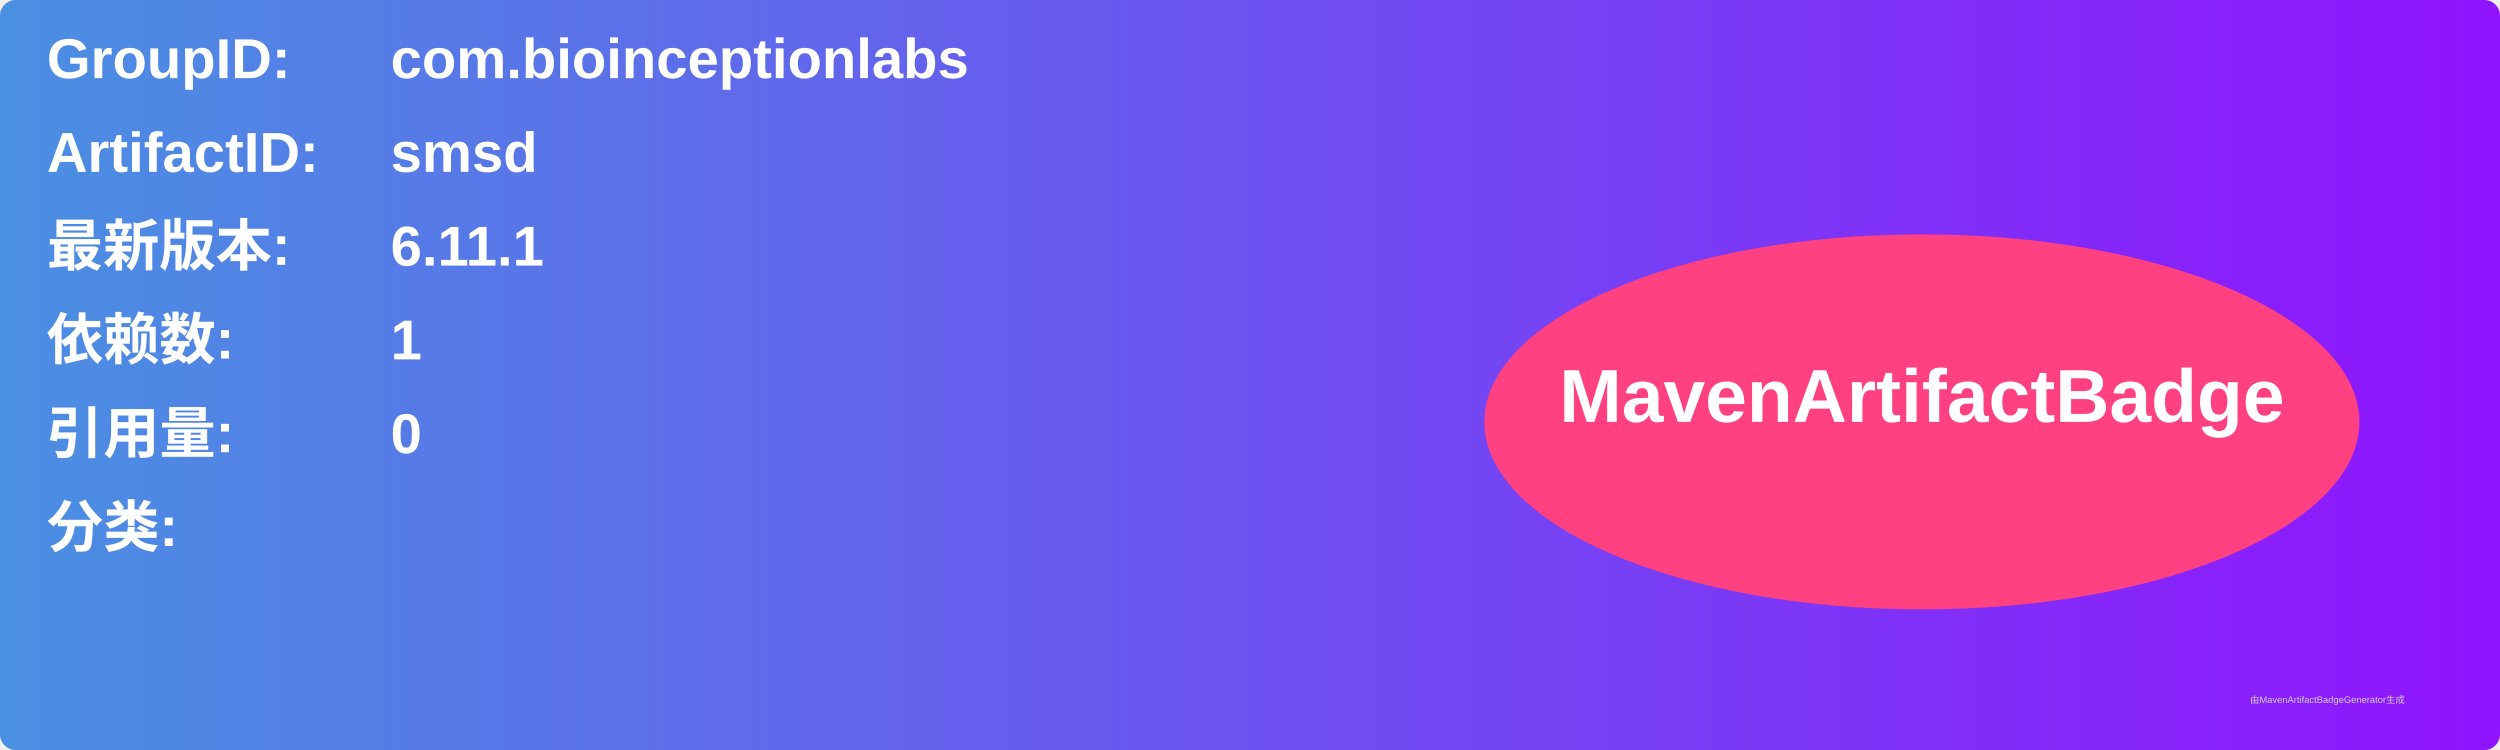
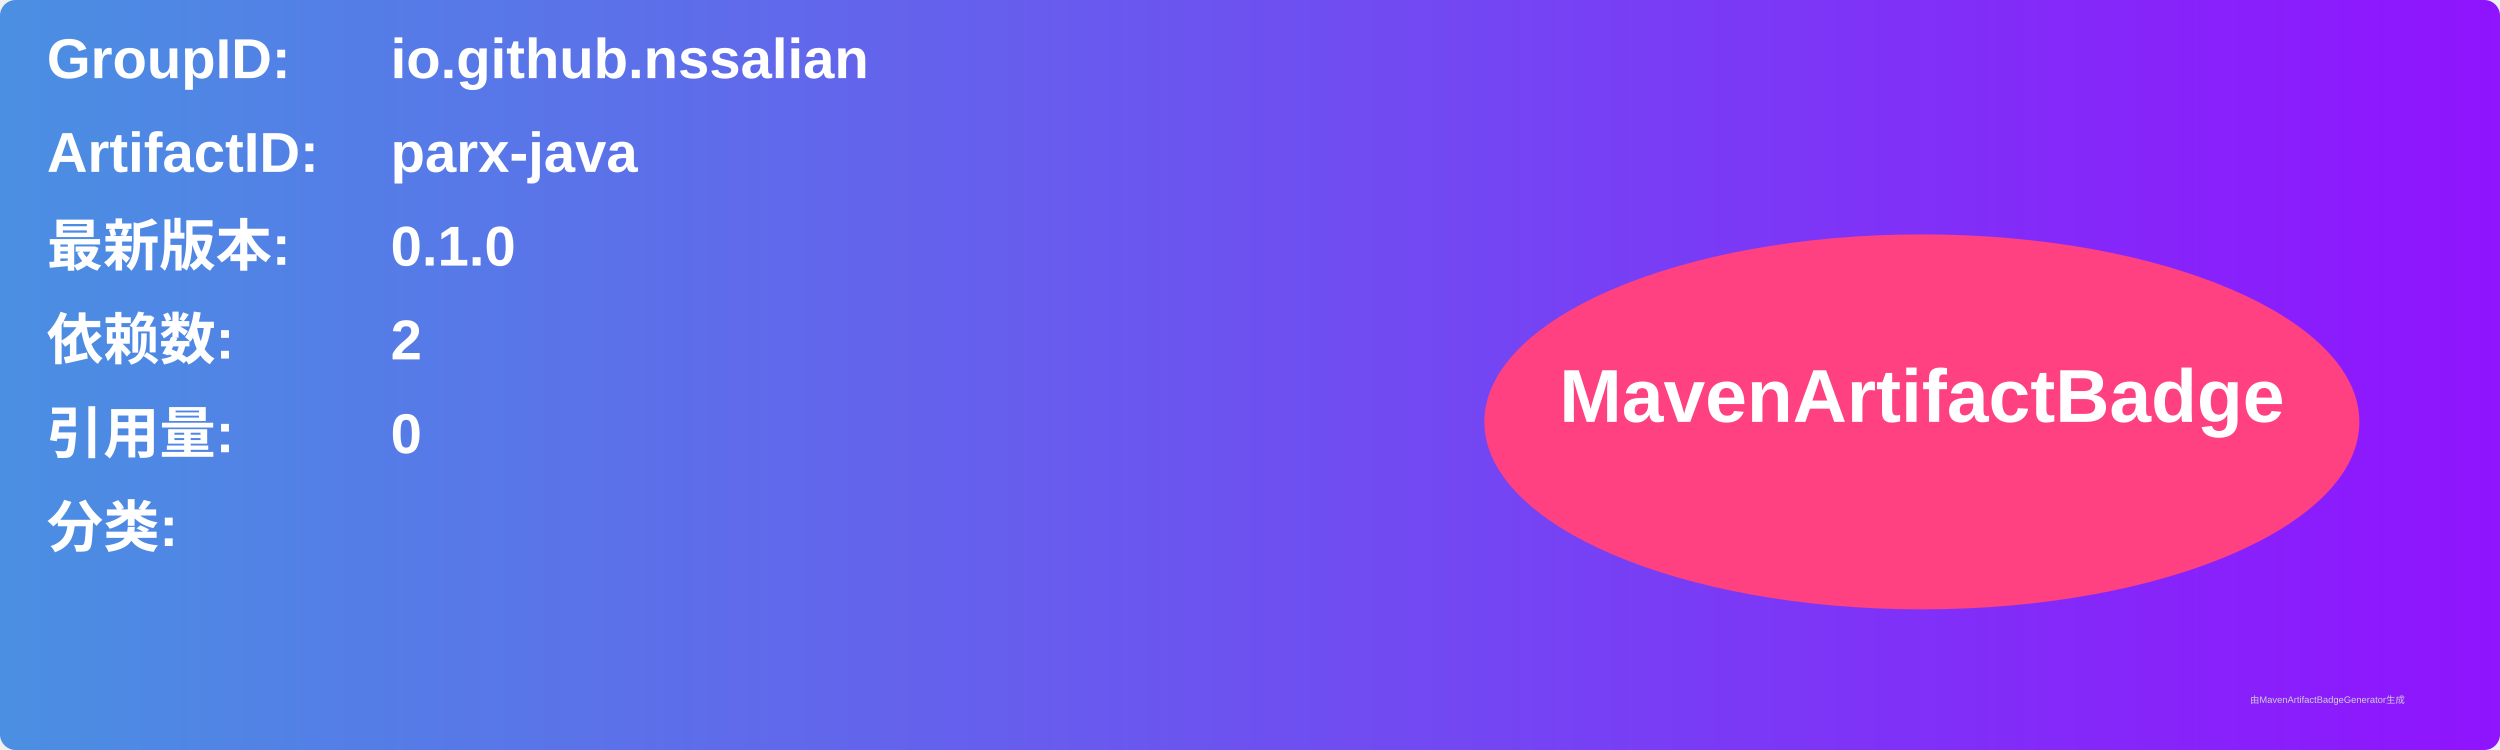
<svg xmlns="http://www.w3.org/2000/svg" width="800" height="240" viewBox="0 0 800 240">
  <linearGradient id="grad" x1="0%" y1="0%" x2="100%" y2="0%">
    <stop offset="0%" stop-color="#4a90e2" />
    <stop offset="100%" stop-color="#9013fe" />
  </linearGradient>
  <rect width="100%" height="100%" rx="5" ry="5" fill="url(#grad)" />
  <g transform="translate(15, 15)">
    <text x="0" y="10" font-family="Arial" font-size="18" fill="white" font-weight="bold" width="260">GroupID:</text>
-     <text x="110" y="10" font-family="Arial" font-size="18" fill="white" font-weight="bold" width="460">com.bioinceptionlabs</text>
+     <text x="110" y="10" font-family="Arial" font-size="18" fill="white" font-weight="bold" width="460">io.github.nssalian</text>
    <text x="0" y="40" font-family="Arial" font-size="18" fill="white" font-weight="bold" width="260">ArtifactID:</text>
-     <text x="110" y="40" font-family="Arial" font-size="18" fill="white" font-weight="bold" width="460">smsd</text>
+     <text x="110" y="40" font-family="Arial" font-size="18" fill="white" font-weight="bold" width="460">parx-java</text>
    <text x="0" y="70" font-family="Arial" font-size="18" fill="white" font-weight="bold">最新版本:</text>
    <text x="110" y="70" font-family="Arial" font-size="18" fill="white" font-weight="bold">
-       <tspan font-weight="bold">6.11.1</tspan>
+       <tspan font-weight="bold">0.1.0</tspan>
    </text>
    <text x="0" y="100" font-family="Arial" font-size="18" fill="white" font-weight="bold">依赖数: </text>
    <text x="110" y="100" font-family="Arial" font-size="18" fill="white">
-       <tspan font-weight="bold">1</tspan>
+       <tspan font-weight="bold">2</tspan>
    </text>
    <text x="0" y="130" font-family="Arial" font-size="18" fill="white" font-weight="bold">引用量: </text>
    <text x="110" y="130" font-family="Arial" font-size="18" fill="white">
      <tspan font-weight="bold">0</tspan>
    </text>
    <text x="0" y="160" font-family="Arial" font-size="18" fill="white" font-weight="bold">分类:</text>
    <text x="10" y="190" font-family="Arial" font-size="10" fill="white">
      <tspan font-weight="bold" />
    </text>
    <ellipse cx="600" cy="120" rx="140" ry="60" fill="#ff4081" />
    <text x="600" y="120" text-anchor="middle" font-family="Arial" font-size="24" fill="white" font-weight="bold">MavenArtifactBadge</text>
  </g>
  <text x="720" y="225" font-family="Arial" font-size="3" fill="#d0d0d0">由MavenArtifactBadgeGenerator生成</text>
</svg>
